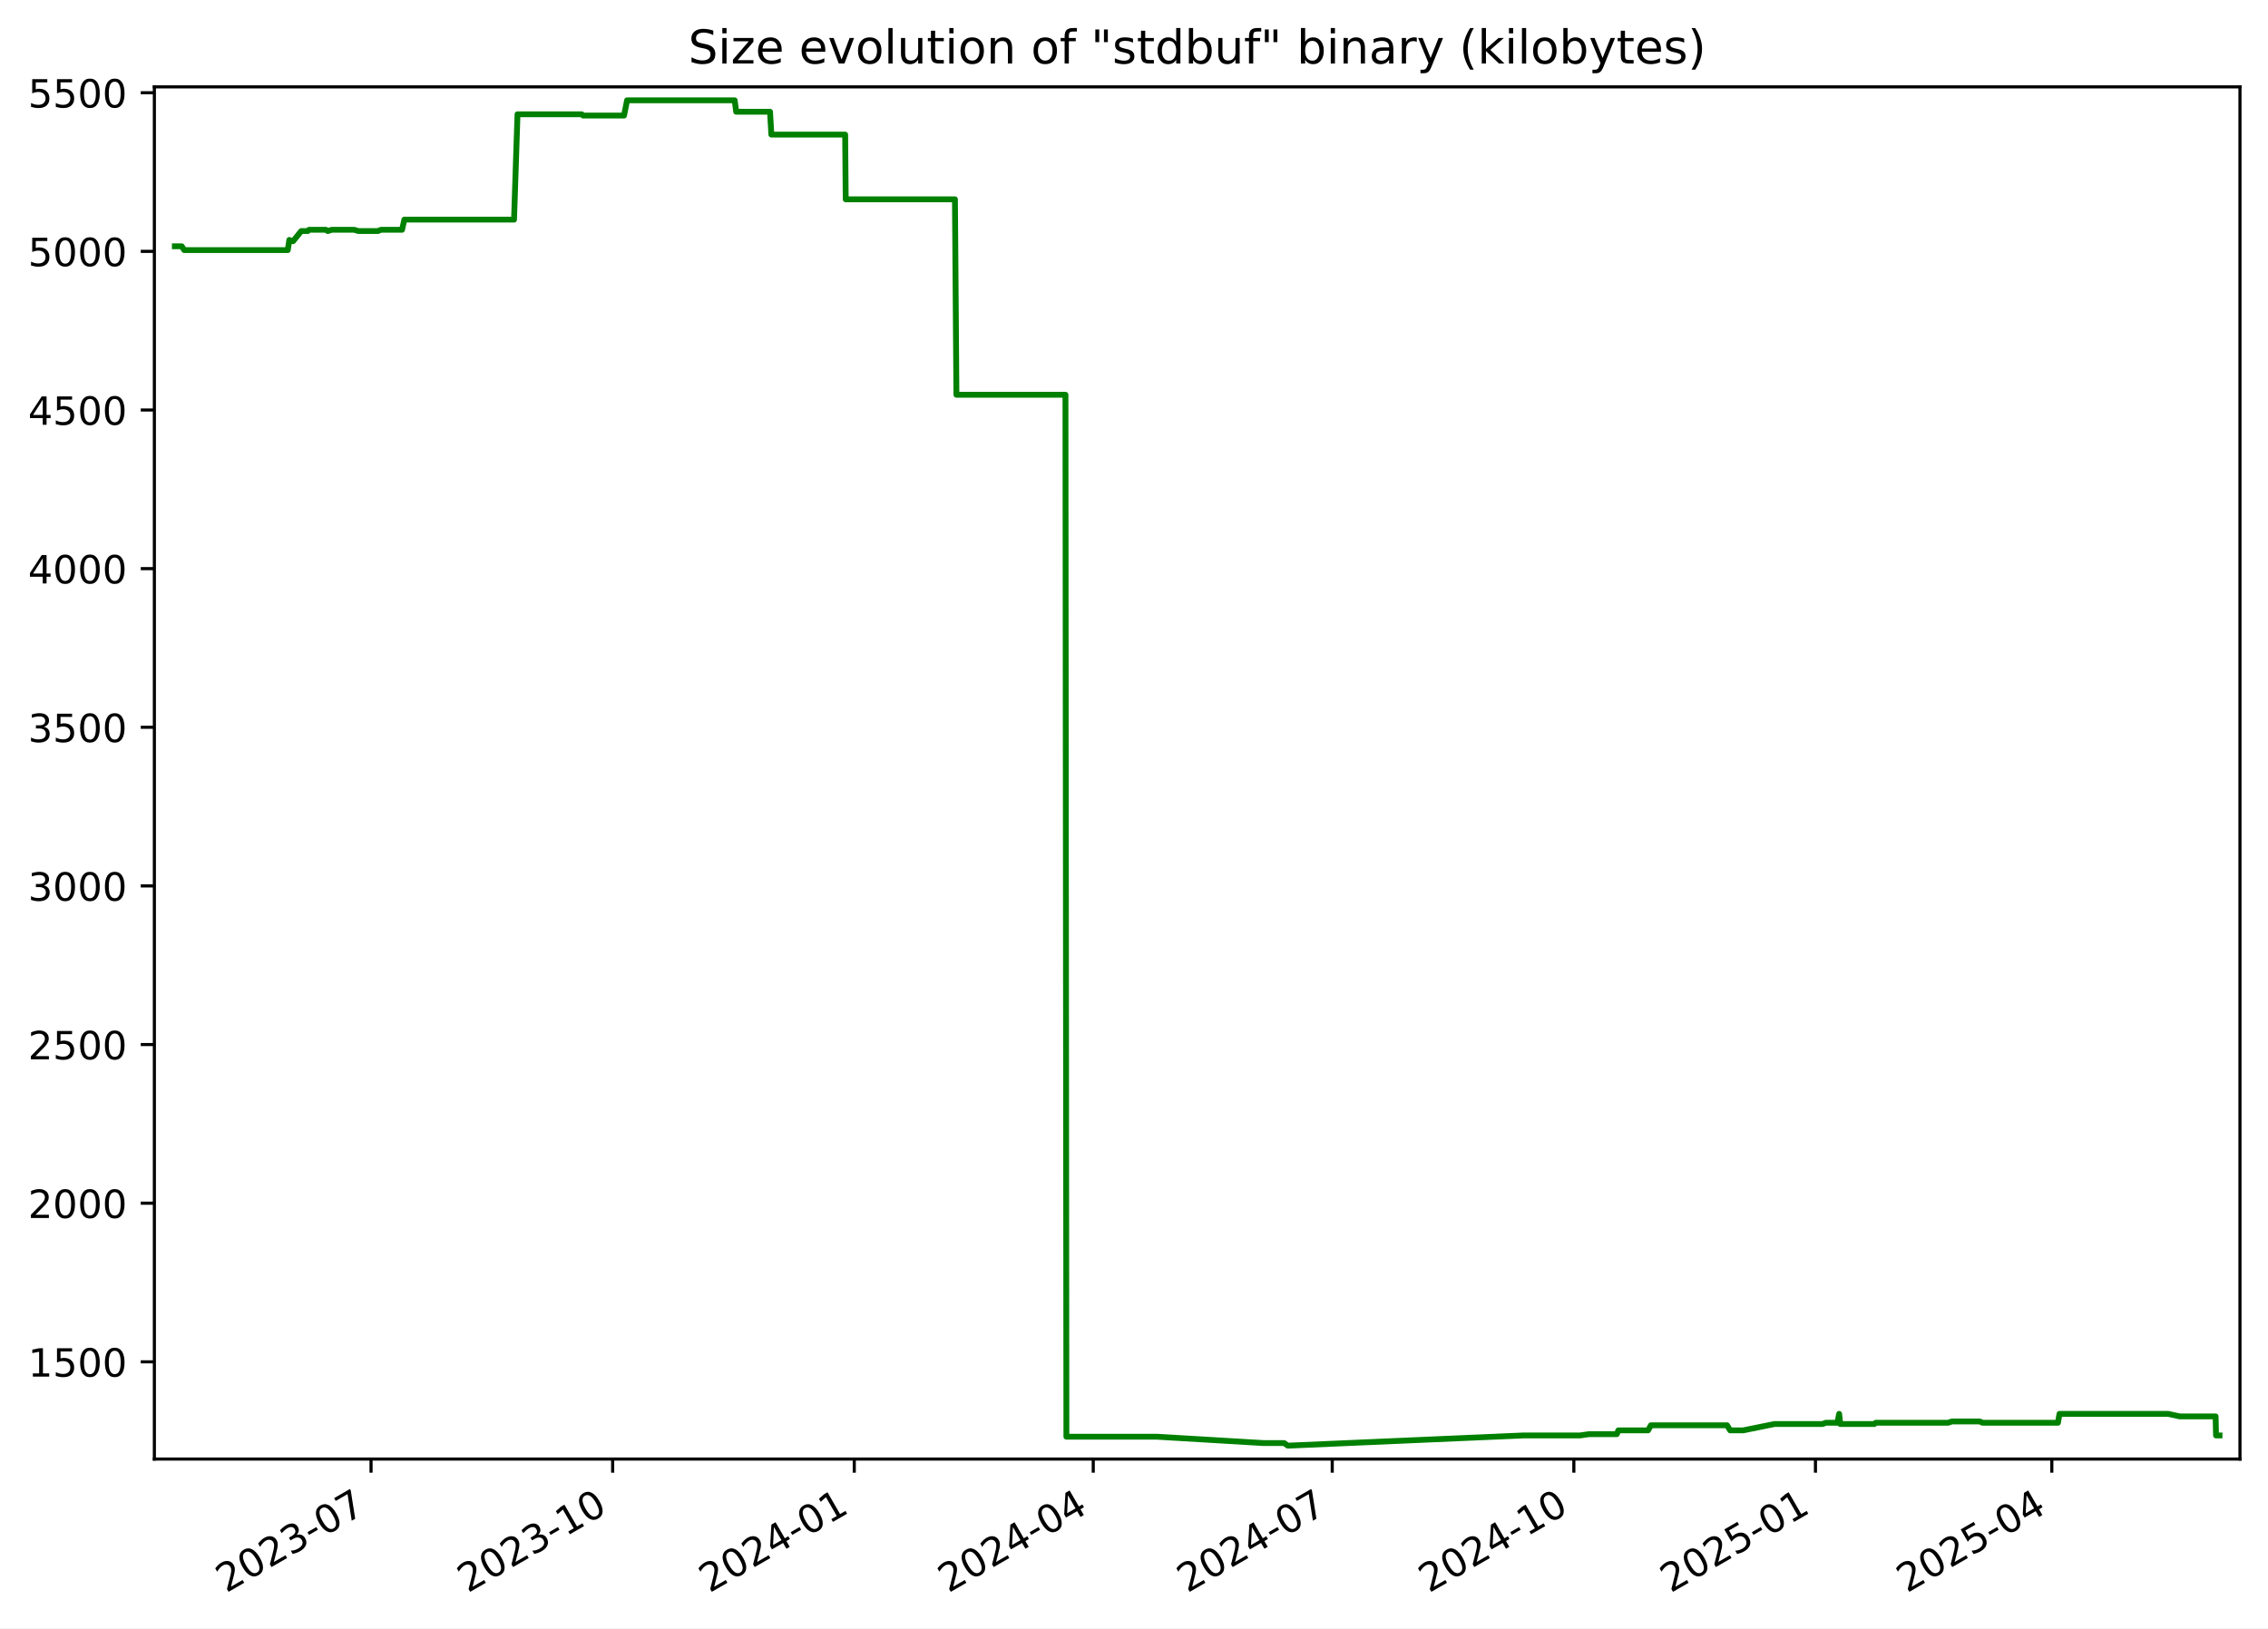
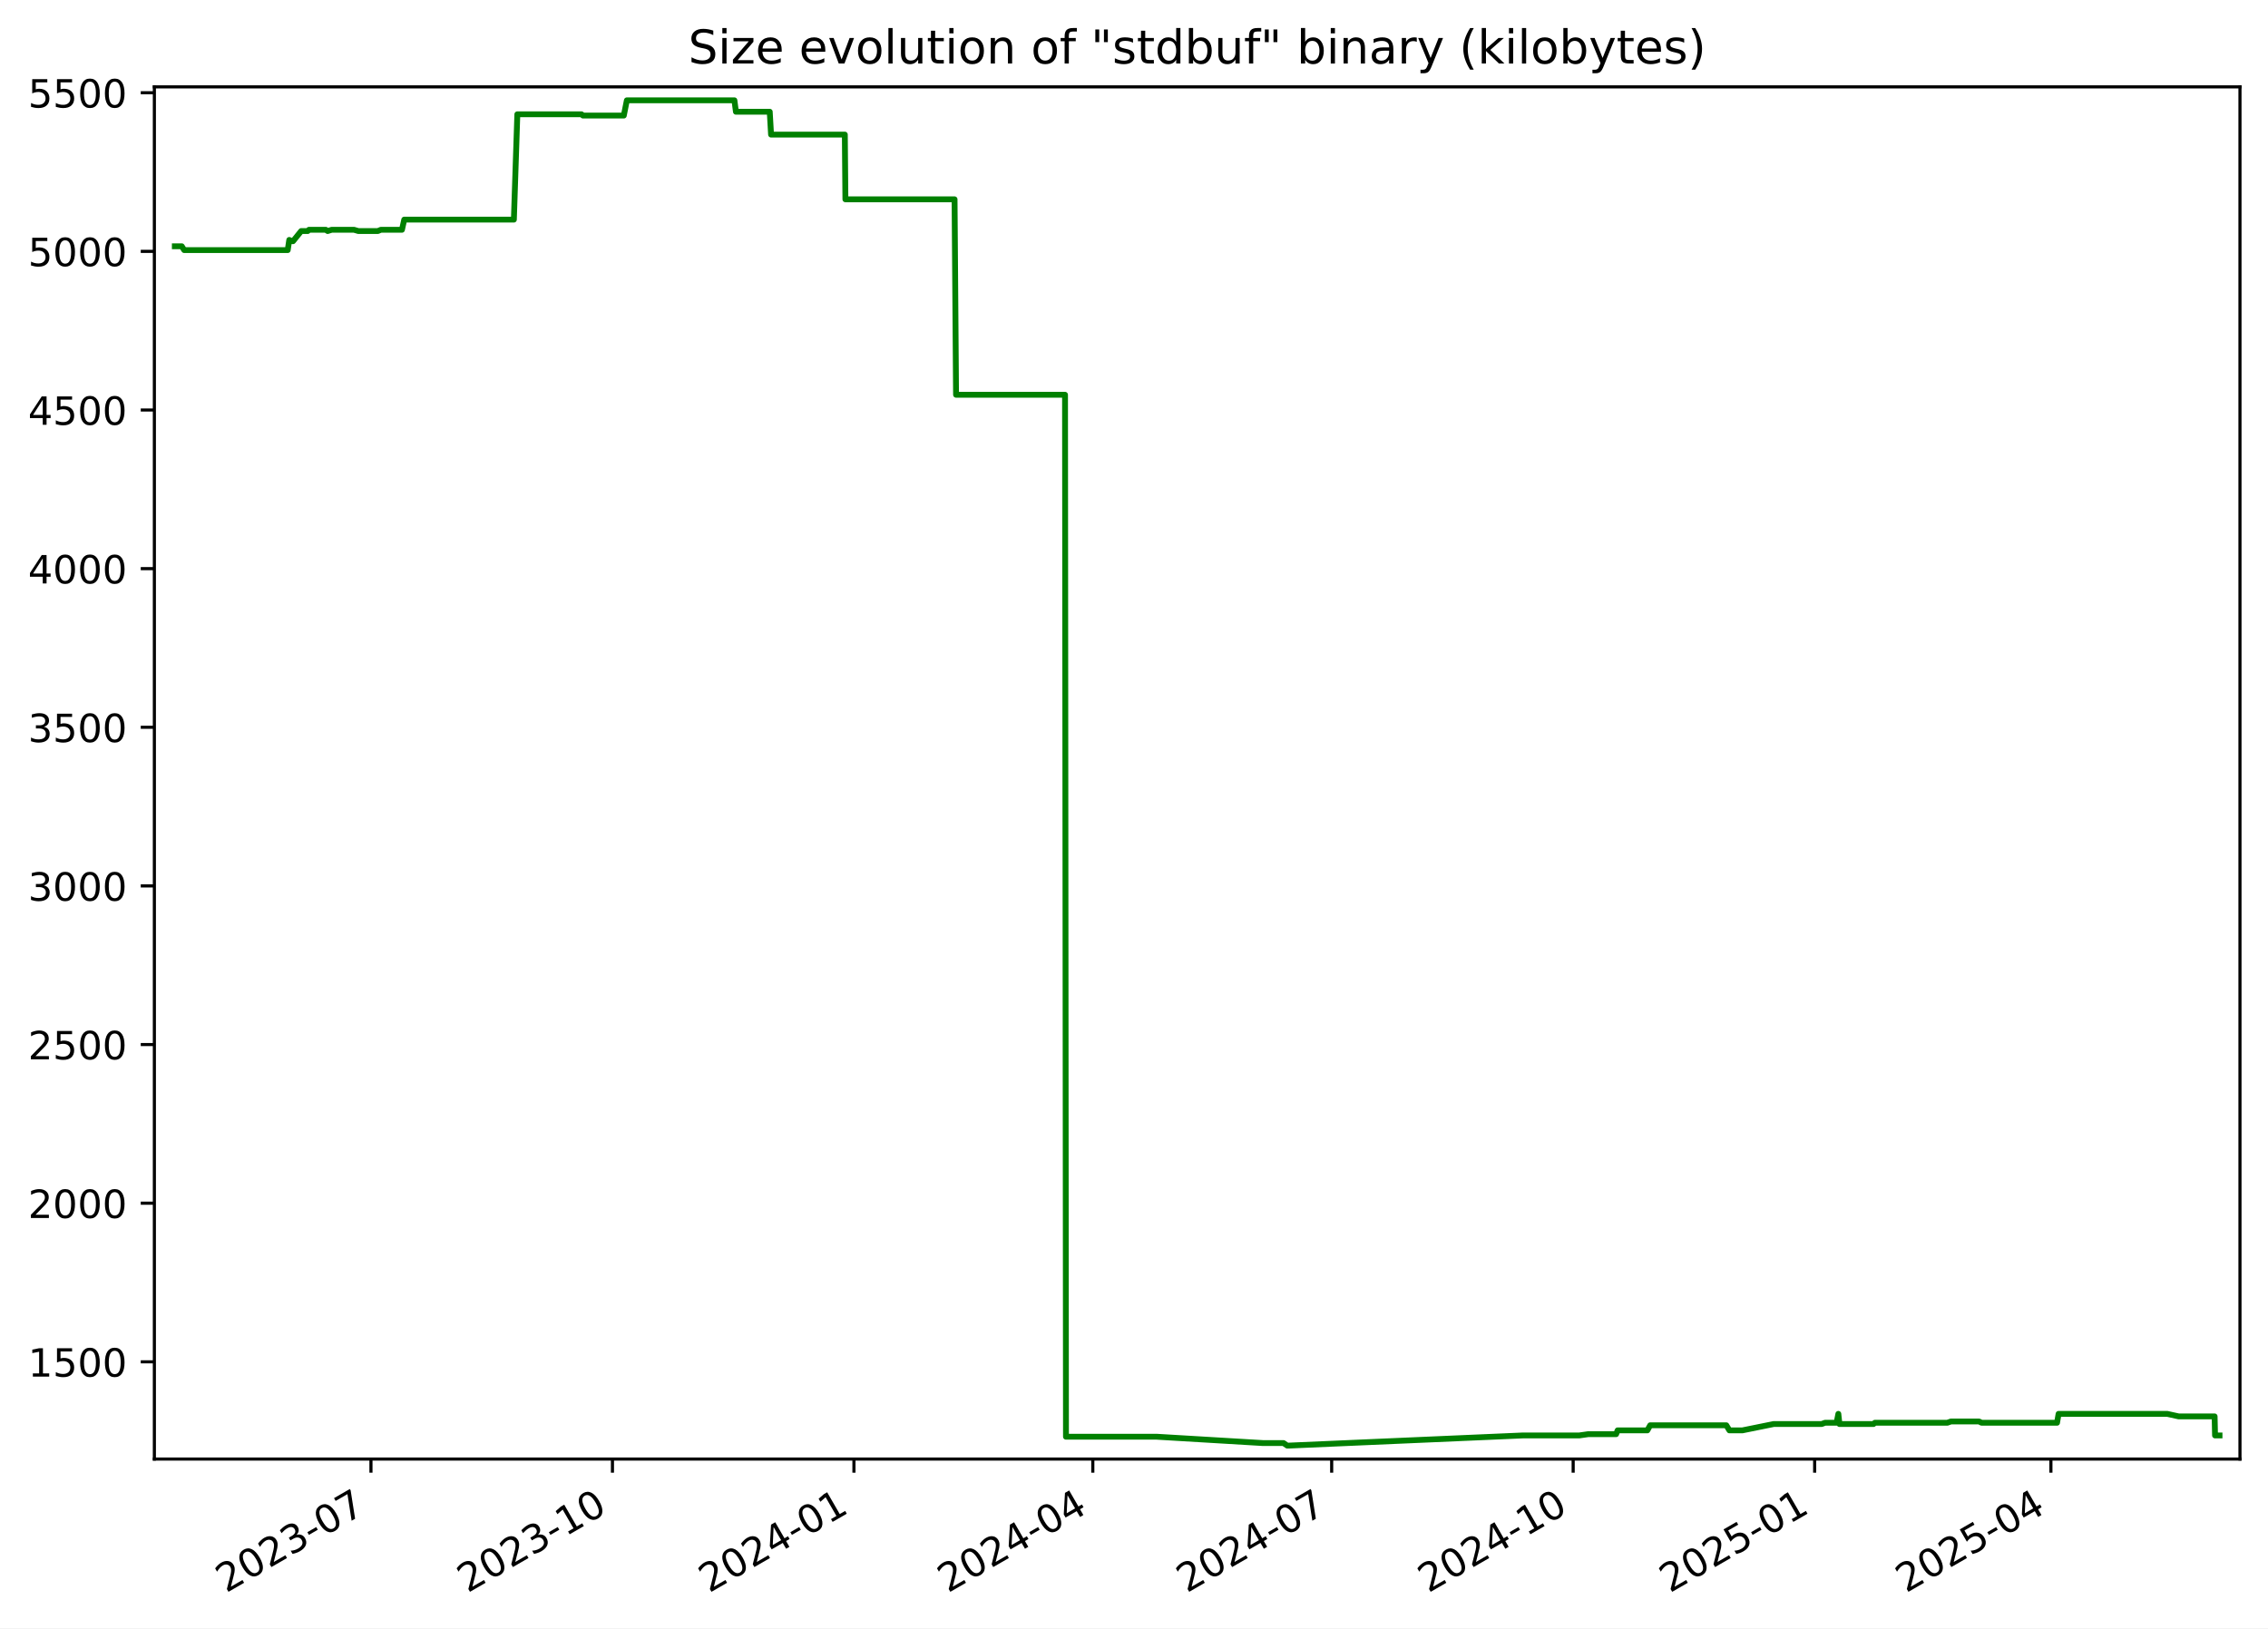
<svg xmlns="http://www.w3.org/2000/svg" xmlns:xlink="http://www.w3.org/1999/xlink" width="582.53pt" height="418.303pt" viewBox="0 0 582.53 418.303" version="1.1">
  <defs>
    <style type="text/css">*{stroke-linejoin: round; stroke-linecap: butt}</style>
  </defs>
  <g id="figure_1">
    <g id="patch_1">
      <path d="M -0 418.303  L 582.53 418.303  L 582.53 0  L -0 0  z " style="fill: #ffffff" />
    </g>
    <g id="axes_1">
      <g id="patch_2">
        <path d="M 39.65 374.83  L 575.33 374.83  L 575.33 22.318  L 39.65 22.318  z " style="fill: #ffffff" />
      </g>
      <g id="matplotlib.axis_1">
        <g id="xtick_1">
          <g id="line2d_1">
            <defs>
-               <path id="mc279efc0be" d="M 0 0  L 0 3.5  " style="stroke: #000000; stroke-width: 0.8" />
+               <path id="m7a05ea3270" d="M 0 0  L 0 3.5  " style="stroke: #000000; stroke-width: 0.8" />
            </defs>
            <g>
-               <use xlink:href="#mc279efc0be" x="95.303" y="374.83" style="stroke: #000000; stroke-width: 0.8" />
+               <use xlink:href="#m7a05ea3270" x="95.279" y="374.83" style="stroke: #000000; stroke-width: 0.8" />
            </g>
          </g>
          <g id="text_1">
-             <g transform="translate(58.07824 409.302) rotate(-30) scale(0.1 -0.1)">
+             <g transform="translate(58.05384 409.302) rotate(-30) scale(0.1 -0.1)">
              <defs>
                <path id="DejaVuSans-32" d="M 1228 531  L 3431 531  L 3431 0  L 469 0  L 469 531  Q 828 903 1448 1529  Q 2069 2156 2228 2338  Q 2531 2678 2651 2914  Q 2772 3150 2772 3378  Q 2772 3750 2511 3984  Q 2250 4219 1831 4219  Q 1534 4219 1204 4116  Q 875 4013 500 3803  L 500 4441  Q 881 4594 1212 4672  Q 1544 4750 1819 4750  Q 2544 4750 2975 4387  Q 3406 4025 3406 3419  Q 3406 3131 3298 2873  Q 3191 2616 2906 2266  Q 2828 2175 2409 1742  Q 1991 1309 1228 531  z " transform="scale(0.015625)" />
                <path id="DejaVuSans-30" d="M 2034 4250  Q 1547 4250 1301 3770  Q 1056 3291 1056 2328  Q 1056 1369 1301 889  Q 1547 409 2034 409  Q 2525 409 2770 889  Q 3016 1369 3016 2328  Q 3016 3291 2770 3770  Q 2525 4250 2034 4250  z M 2034 4750  Q 2819 4750 3233 4129  Q 3647 3509 3647 2328  Q 3647 1150 3233 529  Q 2819 -91 2034 -91  Q 1250 -91 836 529  Q 422 1150 422 2328  Q 422 3509 836 4129  Q 1250 4750 2034 4750  z " transform="scale(0.015625)" />
                <path id="DejaVuSans-33" d="M 2597 2516  Q 3050 2419 3304 2112  Q 3559 1806 3559 1356  Q 3559 666 3084 287  Q 2609 -91 1734 -91  Q 1441 -91 1130 -33  Q 819 25 488 141  L 488 750  Q 750 597 1062 519  Q 1375 441 1716 441  Q 2309 441 2620 675  Q 2931 909 2931 1356  Q 2931 1769 2642 2001  Q 2353 2234 1838 2234  L 1294 2234  L 1294 2753  L 1863 2753  Q 2328 2753 2575 2939  Q 2822 3125 2822 3475  Q 2822 3834 2567 4026  Q 2313 4219 1838 4219  Q 1578 4219 1281 4162  Q 984 4106 628 3988  L 628 4550  Q 988 4650 1302 4700  Q 1616 4750 1894 4750  Q 2613 4750 3031 4423  Q 3450 4097 3450 3541  Q 3450 3153 3228 2886  Q 3006 2619 2597 2516  z " transform="scale(0.015625)" />
                <path id="DejaVuSans-2d" d="M 313 2009  L 1997 2009  L 1997 1497  L 313 1497  L 313 2009  z " transform="scale(0.015625)" />
                <path id="DejaVuSans-37" d="M 525 4666  L 3525 4666  L 3525 4397  L 1831 0  L 1172 0  L 2766 4134  L 525 4134  L 525 4666  z " transform="scale(0.015625)" />
              </defs>
              <use xlink:href="#DejaVuSans-32" />
              <use xlink:href="#DejaVuSans-30" x="63.623" />
              <use xlink:href="#DejaVuSans-32" x="127.246" />
              <use xlink:href="#DejaVuSans-33" x="190.869" />
              <use xlink:href="#DejaVuSans-2d" x="254.492" />
              <use xlink:href="#DejaVuSans-30" x="290.576" />
              <use xlink:href="#DejaVuSans-37" x="354.199" />
            </g>
          </g>
        </g>
        <g id="xtick_2">
          <g id="line2d_2">
            <g>
-               <use xlink:href="#mc279efc0be" x="157.36" y="374.83" style="stroke: #000000; stroke-width: 0.8" />
+               <use xlink:href="#m7a05ea3270" x="157.305" y="374.83" style="stroke: #000000; stroke-width: 0.8" />
            </g>
          </g>
          <g id="text_2">
-             <g transform="translate(120.135 409.302) rotate(-30) scale(0.1 -0.1)">
+             <g transform="translate(120.0806 409.302) rotate(-30) scale(0.1 -0.1)">
              <defs>
                <path id="DejaVuSans-31" d="M 794 531  L 1825 531  L 1825 4091  L 703 3866  L 703 4441  L 1819 4666  L 2450 4666  L 2450 531  L 3481 531  L 3481 0  L 794 0  L 794 531  z " transform="scale(0.015625)" />
              </defs>
              <use xlink:href="#DejaVuSans-32" />
              <use xlink:href="#DejaVuSans-30" x="63.623" />
              <use xlink:href="#DejaVuSans-32" x="127.246" />
              <use xlink:href="#DejaVuSans-33" x="190.869" />
              <use xlink:href="#DejaVuSans-2d" x="254.492" />
              <use xlink:href="#DejaVuSans-31" x="290.576" />
              <use xlink:href="#DejaVuSans-30" x="354.199" />
            </g>
          </g>
        </g>
        <g id="xtick_3">
          <g id="line2d_3">
            <g>
-               <use xlink:href="#mc279efc0be" x="219.417" y="374.83" style="stroke: #000000; stroke-width: 0.8" />
+               <use xlink:href="#m7a05ea3270" x="219.332" y="374.83" style="stroke: #000000; stroke-width: 0.8" />
            </g>
          </g>
          <g id="text_3">
-             <g transform="translate(182.1918 409.302) rotate(-30) scale(0.1 -0.1)">
+             <g transform="translate(182.1073 409.302) rotate(-30) scale(0.1 -0.1)">
              <defs>
                <path id="DejaVuSans-34" d="M 2419 4116  L 825 1625  L 2419 1625  L 2419 4116  z M 2253 4666  L 3047 4666  L 3047 1625  L 3713 1625  L 3713 1100  L 3047 1100  L 3047 0  L 2419 0  L 2419 1100  L 313 1100  L 313 1709  L 2253 4666  z " transform="scale(0.015625)" />
              </defs>
              <use xlink:href="#DejaVuSans-32" />
              <use xlink:href="#DejaVuSans-30" x="63.623" />
              <use xlink:href="#DejaVuSans-32" x="127.246" />
              <use xlink:href="#DejaVuSans-34" x="190.869" />
              <use xlink:href="#DejaVuSans-2d" x="254.492" />
              <use xlink:href="#DejaVuSans-30" x="290.576" />
              <use xlink:href="#DejaVuSans-31" x="354.199" />
            </g>
          </g>
        </g>
        <g id="xtick_4">
          <g id="line2d_4">
            <g>
-               <use xlink:href="#mc279efc0be" x="280.799" y="374.83" style="stroke: #000000; stroke-width: 0.8" />
+               <use xlink:href="#m7a05ea3270" x="280.685" y="374.83" style="stroke: #000000; stroke-width: 0.8" />
            </g>
          </g>
          <g id="text_4">
-             <g transform="translate(243.5741 409.302) rotate(-30) scale(0.1 -0.1)">
+             <g transform="translate(243.4599 409.302) rotate(-30) scale(0.1 -0.1)">
              <use xlink:href="#DejaVuSans-32" />
              <use xlink:href="#DejaVuSans-30" x="63.623" />
              <use xlink:href="#DejaVuSans-32" x="127.246" />
              <use xlink:href="#DejaVuSans-34" x="190.869" />
              <use xlink:href="#DejaVuSans-2d" x="254.492" />
              <use xlink:href="#DejaVuSans-30" x="290.576" />
              <use xlink:href="#DejaVuSans-34" x="354.199" />
            </g>
          </g>
        </g>
        <g id="xtick_5">
          <g id="line2d_5">
            <g>
-               <use xlink:href="#mc279efc0be" x="342.181" y="374.83" style="stroke: #000000; stroke-width: 0.8" />
+               <use xlink:href="#m7a05ea3270" x="342.037" y="374.83" style="stroke: #000000; stroke-width: 0.8" />
            </g>
          </g>
          <g id="text_5">
-             <g transform="translate(304.9563 409.302) rotate(-30) scale(0.1 -0.1)">
+             <g transform="translate(304.8124 409.302) rotate(-30) scale(0.1 -0.1)">
              <use xlink:href="#DejaVuSans-32" />
              <use xlink:href="#DejaVuSans-30" x="63.623" />
              <use xlink:href="#DejaVuSans-32" x="127.246" />
              <use xlink:href="#DejaVuSans-34" x="190.869" />
              <use xlink:href="#DejaVuSans-2d" x="254.492" />
              <use xlink:href="#DejaVuSans-30" x="290.576" />
              <use xlink:href="#DejaVuSans-37" x="354.199" />
            </g>
          </g>
        </g>
        <g id="xtick_6">
          <g id="line2d_6">
            <g>
-               <use xlink:href="#mc279efc0be" x="404.238" y="374.83" style="stroke: #000000; stroke-width: 0.8" />
+               <use xlink:href="#m7a05ea3270" x="404.064" y="374.83" style="stroke: #000000; stroke-width: 0.8" />
            </g>
          </g>
          <g id="text_6">
-             <g transform="translate(367.0131 409.302) rotate(-30) scale(0.1 -0.1)">
+             <g transform="translate(366.8391 409.302) rotate(-30) scale(0.1 -0.1)">
              <use xlink:href="#DejaVuSans-32" />
              <use xlink:href="#DejaVuSans-30" x="63.623" />
              <use xlink:href="#DejaVuSans-32" x="127.246" />
              <use xlink:href="#DejaVuSans-34" x="190.869" />
              <use xlink:href="#DejaVuSans-2d" x="254.492" />
              <use xlink:href="#DejaVuSans-31" x="290.576" />
              <use xlink:href="#DejaVuSans-30" x="354.199" />
            </g>
          </g>
        </g>
        <g id="xtick_7">
          <g id="line2d_7">
            <g>
-               <use xlink:href="#mc279efc0be" x="466.295" y="374.83" style="stroke: #000000; stroke-width: 0.8" />
+               <use xlink:href="#m7a05ea3270" x="466.091" y="374.83" style="stroke: #000000; stroke-width: 0.8" />
            </g>
          </g>
          <g id="text_7">
-             <g transform="translate(429.0699 409.302) rotate(-30) scale(0.1 -0.1)">
+             <g transform="translate(428.8659 409.302) rotate(-30) scale(0.1 -0.1)">
              <defs>
                <path id="DejaVuSans-35" d="M 691 4666  L 3169 4666  L 3169 4134  L 1269 4134  L 1269 2991  Q 1406 3038 1543 3061  Q 1681 3084 1819 3084  Q 2600 3084 3056 2656  Q 3513 2228 3513 1497  Q 3513 744 3044 326  Q 2575 -91 1722 -91  Q 1428 -91 1123 -41  Q 819 9 494 109  L 494 744  Q 775 591 1075 516  Q 1375 441 1709 441  Q 2250 441 2565 725  Q 2881 1009 2881 1497  Q 2881 1984 2565 2268  Q 2250 2553 1709 2553  Q 1456 2553 1204 2497  Q 953 2441 691 2322  L 691 4666  z " transform="scale(0.015625)" />
              </defs>
              <use xlink:href="#DejaVuSans-32" />
              <use xlink:href="#DejaVuSans-30" x="63.623" />
              <use xlink:href="#DejaVuSans-32" x="127.246" />
              <use xlink:href="#DejaVuSans-35" x="190.869" />
              <use xlink:href="#DejaVuSans-2d" x="254.492" />
              <use xlink:href="#DejaVuSans-30" x="290.576" />
              <use xlink:href="#DejaVuSans-31" x="354.199" />
            </g>
          </g>
        </g>
        <g id="xtick_8">
          <g id="line2d_8">
            <g>
-               <use xlink:href="#mc279efc0be" x="527.002" y="374.83" style="stroke: #000000; stroke-width: 0.8" />
+               <use xlink:href="#m7a05ea3270" x="526.769" y="374.83" style="stroke: #000000; stroke-width: 0.8" />
            </g>
          </g>
          <g id="text_8">
-             <g transform="translate(489.7776 409.302) rotate(-30) scale(0.1 -0.1)">
+             <g transform="translate(489.5442 409.302) rotate(-30) scale(0.1 -0.1)">
              <use xlink:href="#DejaVuSans-32" />
              <use xlink:href="#DejaVuSans-30" x="63.623" />
              <use xlink:href="#DejaVuSans-32" x="127.246" />
              <use xlink:href="#DejaVuSans-35" x="190.869" />
              <use xlink:href="#DejaVuSans-2d" x="254.492" />
              <use xlink:href="#DejaVuSans-30" x="290.576" />
              <use xlink:href="#DejaVuSans-34" x="354.199" />
            </g>
          </g>
        </g>
      </g>
      <g id="matplotlib.axis_2">
        <g id="ytick_1">
          <g id="line2d_9">
            <defs>
-               <path id="m9f11346f0e" d="M 0 0  L -3.5 0  " style="stroke: #000000; stroke-width: 0.8" />
+               <path id="meea5a40d2b" d="M 0 0  L -3.5 0  " style="stroke: #000000; stroke-width: 0.8" />
            </defs>
            <g>
-               <use xlink:href="#m9f11346f0e" x="39.65" y="349.856" style="stroke: #000000; stroke-width: 0.8" />
+               <use xlink:href="#meea5a40d2b" x="39.65" y="349.856" style="stroke: #000000; stroke-width: 0.8" />
            </g>
          </g>
          <g id="text_9">
            <g transform="translate(7.2 353.6549) scale(0.1 -0.1)">
              <use xlink:href="#DejaVuSans-31" />
              <use xlink:href="#DejaVuSans-35" x="63.623" />
              <use xlink:href="#DejaVuSans-30" x="127.246" />
              <use xlink:href="#DejaVuSans-30" x="190.869" />
            </g>
          </g>
        </g>
        <g id="ytick_2">
          <g id="line2d_10">
            <g>
-               <use xlink:href="#m9f11346f0e" x="39.65" y="309.101" style="stroke: #000000; stroke-width: 0.8" />
+               <use xlink:href="#meea5a40d2b" x="39.65" y="309.101" style="stroke: #000000; stroke-width: 0.8" />
            </g>
          </g>
          <g id="text_10">
            <g transform="translate(7.2 312.9001) scale(0.1 -0.1)">
              <use xlink:href="#DejaVuSans-32" />
              <use xlink:href="#DejaVuSans-30" x="63.623" />
              <use xlink:href="#DejaVuSans-30" x="127.246" />
              <use xlink:href="#DejaVuSans-30" x="190.869" />
            </g>
          </g>
        </g>
        <g id="ytick_3">
          <g id="line2d_11">
            <g>
-               <use xlink:href="#m9f11346f0e" x="39.65" y="268.346" style="stroke: #000000; stroke-width: 0.8" />
+               <use xlink:href="#meea5a40d2b" x="39.65" y="268.346" style="stroke: #000000; stroke-width: 0.8" />
            </g>
          </g>
          <g id="text_11">
            <g transform="translate(7.2 272.1454) scale(0.1 -0.1)">
              <use xlink:href="#DejaVuSans-32" />
              <use xlink:href="#DejaVuSans-35" x="63.623" />
              <use xlink:href="#DejaVuSans-30" x="127.246" />
              <use xlink:href="#DejaVuSans-30" x="190.869" />
            </g>
          </g>
        </g>
        <g id="ytick_4">
          <g id="line2d_12">
            <g>
-               <use xlink:href="#m9f11346f0e" x="39.65" y="227.591" style="stroke: #000000; stroke-width: 0.8" />
+               <use xlink:href="#meea5a40d2b" x="39.65" y="227.591" style="stroke: #000000; stroke-width: 0.8" />
            </g>
          </g>
          <g id="text_12">
            <g transform="translate(7.2 231.3907) scale(0.1 -0.1)">
              <use xlink:href="#DejaVuSans-33" />
              <use xlink:href="#DejaVuSans-30" x="63.623" />
              <use xlink:href="#DejaVuSans-30" x="127.246" />
              <use xlink:href="#DejaVuSans-30" x="190.869" />
            </g>
          </g>
        </g>
        <g id="ytick_5">
          <g id="line2d_13">
            <g>
-               <use xlink:href="#m9f11346f0e" x="39.65" y="186.837" style="stroke: #000000; stroke-width: 0.8" />
+               <use xlink:href="#meea5a40d2b" x="39.65" y="186.837" style="stroke: #000000; stroke-width: 0.8" />
            </g>
          </g>
          <g id="text_13">
            <g transform="translate(7.2 190.636) scale(0.1 -0.1)">
              <use xlink:href="#DejaVuSans-33" />
              <use xlink:href="#DejaVuSans-35" x="63.623" />
              <use xlink:href="#DejaVuSans-30" x="127.246" />
              <use xlink:href="#DejaVuSans-30" x="190.869" />
            </g>
          </g>
        </g>
        <g id="ytick_6">
          <g id="line2d_14">
            <g>
-               <use xlink:href="#m9f11346f0e" x="39.65" y="146.082" style="stroke: #000000; stroke-width: 0.8" />
+               <use xlink:href="#meea5a40d2b" x="39.65" y="146.082" style="stroke: #000000; stroke-width: 0.8" />
            </g>
          </g>
          <g id="text_14">
            <g transform="translate(7.2 149.8813) scale(0.1 -0.1)">
              <use xlink:href="#DejaVuSans-34" />
              <use xlink:href="#DejaVuSans-30" x="63.623" />
              <use xlink:href="#DejaVuSans-30" x="127.246" />
              <use xlink:href="#DejaVuSans-30" x="190.869" />
            </g>
          </g>
        </g>
        <g id="ytick_7">
          <g id="line2d_15">
            <g>
-               <use xlink:href="#m9f11346f0e" x="39.65" y="105.327" style="stroke: #000000; stroke-width: 0.8" />
+               <use xlink:href="#meea5a40d2b" x="39.65" y="105.327" style="stroke: #000000; stroke-width: 0.8" />
            </g>
          </g>
          <g id="text_15">
            <g transform="translate(7.2 109.1266) scale(0.1 -0.1)">
              <use xlink:href="#DejaVuSans-34" />
              <use xlink:href="#DejaVuSans-35" x="63.623" />
              <use xlink:href="#DejaVuSans-30" x="127.246" />
              <use xlink:href="#DejaVuSans-30" x="190.869" />
            </g>
          </g>
        </g>
        <g id="ytick_8">
          <g id="line2d_16">
            <g>
-               <use xlink:href="#m9f11346f0e" x="39.65" y="64.573" style="stroke: #000000; stroke-width: 0.8" />
+               <use xlink:href="#meea5a40d2b" x="39.65" y="64.573" style="stroke: #000000; stroke-width: 0.8" />
            </g>
          </g>
          <g id="text_16">
            <g transform="translate(7.2 68.37183) scale(0.1 -0.1)">
              <use xlink:href="#DejaVuSans-35" />
              <use xlink:href="#DejaVuSans-30" x="63.623" />
              <use xlink:href="#DejaVuSans-30" x="127.246" />
              <use xlink:href="#DejaVuSans-30" x="190.869" />
            </g>
          </g>
        </g>
        <g id="ytick_9">
          <g id="line2d_17">
            <g>
-               <use xlink:href="#m9f11346f0e" x="39.65" y="23.818" style="stroke: #000000; stroke-width: 0.8" />
+               <use xlink:href="#meea5a40d2b" x="39.65" y="23.818" style="stroke: #000000; stroke-width: 0.8" />
            </g>
          </g>
          <g id="text_17">
            <g transform="translate(7.2 27.61712) scale(0.1 -0.1)">
              <use xlink:href="#DejaVuSans-35" />
              <use xlink:href="#DejaVuSans-35" x="63.623" />
              <use xlink:href="#DejaVuSans-30" x="127.246" />
              <use xlink:href="#DejaVuSans-30" x="190.869" />
            </g>
          </g>
        </g>
      </g>
      <g id="line2d_18">
-         <path d="M 44.902 63.268  L 46.687 63.268  L 47.312 64.247  L 73.916 64.247  L 74.311 61.638  L 75.035 61.964  L 75.274 61.964  L 77.377 59.356  L 79.06 59.356  L 79.376 59.03  L 83.69 59.03  L 84.176 59.356  L 85.214 59.03  L 90.948 59.03  L 92.067 59.356  L 97.071 59.356  L 97.853 59.03  L 103.269 59.03  L 103.856 56.422  L 132.03 56.422  L 132.918 29.361  L 149.41 29.361  L 149.79 29.687  L 160.281 29.687  L 161.063 25.774  L 188.704 25.774  L 189.09 28.708  L 197.78 28.708  L 198.12 34.577  L 217.076 34.577  L 217.221 51.205  L 245.275 51.205  L 245.654 101.415  L 273.662 101.415  L 273.902 369.092  L 297.177 369.092  L 324.516 370.722  L 329.807 370.722  L 330.757 371.374  L 331.168 371.374  L 391.303 368.766  L 405.792 368.766  L 408.084 368.44  L 415.271 368.44  L 415.664 367.462  L 423.299 367.462  L 424.029 366.158  L 443.598 366.158  L 444.39 367.462  L 447.711 367.462  L 455.771 365.831  L 468.087 365.831  L 468.974 365.505  L 471.931 365.505  L 472.381 363.223  L 472.663 365.831  L 481.417 365.831  L 481.778 365.505  L 500.378 365.505  L 501.313 365.179  L 508.546 365.179  L 509.18 365.505  L 528.58 365.505  L 528.977 363.223  L 556.9 363.223  L 559.847 363.875  L 569.075 363.875  L 569.18 368.766  L 570.078 368.766  L 570.078 368.766  " clip-path="url(#pd5f22bcf19)" style="fill: none; stroke: #008000; stroke-width: 1.5; stroke-linecap: square" />
+         <path d="M 44.902 63.268  L 46.687 63.268  L 47.311 64.247  L 73.902 64.247  L 74.296 61.638  L 75.02 61.964  L 75.26 61.964  L 77.361 59.356  L 79.043 59.356  L 79.359 59.03  L 83.671 59.03  L 84.157 59.356  L 85.195 59.03  L 90.925 59.03  L 92.044 59.356  L 97.046 59.356  L 97.828 59.03  L 103.241 59.03  L 103.828 56.422  L 131.988 56.422  L 132.876 29.361  L 149.36 29.361  L 149.739 29.687  L 160.225 29.687  L 161.007 25.774  L 188.635 25.774  L 189.021 28.708  L 197.706 28.708  L 198.046 34.577  L 216.993 34.577  L 217.138 51.205  L 245.178 51.205  L 245.557 101.415  L 273.551 101.415  L 273.791 369.092  L 297.055 369.092  L 324.381 370.722  L 329.669 370.722  L 330.619 371.374  L 331.029 371.374  L 391.135 368.766  L 405.618 368.766  L 407.908 368.44  L 415.091 368.44  L 415.484 367.462  L 423.116 367.462  L 423.845 366.158  L 443.405 366.158  L 444.196 367.462  L 447.516 367.462  L 455.572 365.831  L 467.882 365.831  L 468.769 365.505  L 471.724 365.505  L 472.174 363.223  L 472.456 365.831  L 481.206 365.831  L 481.567 365.505  L 500.157 365.505  L 501.092 365.179  L 508.321 365.179  L 508.956 365.505  L 528.346 365.505  L 528.743 363.223  L 556.652 363.223  L 559.598 363.875  L 568.821 363.875  L 568.926 368.766  L 570.078 368.766  L 570.078 368.766  " clip-path="url(#p1974a31eea)" style="fill: none; stroke: #008000; stroke-width: 1.5; stroke-linecap: square" />
      </g>
      <g id="patch_3">
        <path d="M 39.65 374.83  L 39.65 22.318  " style="fill: none; stroke: #000000; stroke-width: 0.8; stroke-linejoin: miter; stroke-linecap: square" />
      </g>
      <g id="patch_4">
        <path d="M 575.33 374.83  L 575.33 22.318  " style="fill: none; stroke: #000000; stroke-width: 0.8; stroke-linejoin: miter; stroke-linecap: square" />
      </g>
      <g id="patch_5">
        <path d="M 39.65 374.83  L 575.33 374.83  " style="fill: none; stroke: #000000; stroke-width: 0.8; stroke-linejoin: miter; stroke-linecap: square" />
      </g>
      <g id="patch_6">
        <path d="M 39.65 22.318  L 575.33 22.318  " style="fill: none; stroke: #000000; stroke-width: 0.8; stroke-linejoin: miter; stroke-linecap: square" />
      </g>
      <g id="text_18">
        <g transform="translate(176.7837 16.31812) scale(0.12 -0.12)">
          <defs>
            <path id="DejaVuSans-53" d="M 3425 4513  L 3425 3897  Q 3066 4069 2747 4153  Q 2428 4238 2131 4238  Q 1616 4238 1336 4038  Q 1056 3838 1056 3469  Q 1056 3159 1242 3001  Q 1428 2844 1947 2747  L 2328 2669  Q 3034 2534 3370 2195  Q 3706 1856 3706 1288  Q 3706 609 3251 259  Q 2797 -91 1919 -91  Q 1588 -91 1214 -16  Q 841 59 441 206  L 441 856  Q 825 641 1194 531  Q 1563 422 1919 422  Q 2459 422 2753 634  Q 3047 847 3047 1241  Q 3047 1584 2836 1778  Q 2625 1972 2144 2069  L 1759 2144  Q 1053 2284 737 2584  Q 422 2884 422 3419  Q 422 4038 858 4394  Q 1294 4750 2059 4750  Q 2388 4750 2728 4690  Q 3069 4631 3425 4513  z " transform="scale(0.015625)" />
            <path id="DejaVuSans-69" d="M 603 3500  L 1178 3500  L 1178 0  L 603 0  L 603 3500  z M 603 4863  L 1178 4863  L 1178 4134  L 603 4134  L 603 4863  z " transform="scale(0.015625)" />
            <path id="DejaVuSans-7a" d="M 353 3500  L 3084 3500  L 3084 2975  L 922 459  L 3084 459  L 3084 0  L 275 0  L 275 525  L 2438 3041  L 353 3041  L 353 3500  z " transform="scale(0.015625)" />
            <path id="DejaVuSans-65" d="M 3597 1894  L 3597 1613  L 953 1613  Q 991 1019 1311 708  Q 1631 397 2203 397  Q 2534 397 2845 478  Q 3156 559 3463 722  L 3463 178  Q 3153 47 2828 -22  Q 2503 -91 2169 -91  Q 1331 -91 842 396  Q 353 884 353 1716  Q 353 2575 817 3079  Q 1281 3584 2069 3584  Q 2775 3584 3186 3129  Q 3597 2675 3597 1894  z M 3022 2063  Q 3016 2534 2758 2815  Q 2500 3097 2075 3097  Q 1594 3097 1305 2825  Q 1016 2553 972 2059  L 3022 2063  z " transform="scale(0.015625)" />
            <path id="DejaVuSans-20" transform="scale(0.015625)" />
            <path id="DejaVuSans-76" d="M 191 3500  L 800 3500  L 1894 563  L 2988 3500  L 3597 3500  L 2284 0  L 1503 0  L 191 3500  z " transform="scale(0.015625)" />
            <path id="DejaVuSans-6f" d="M 1959 3097  Q 1497 3097 1228 2736  Q 959 2375 959 1747  Q 959 1119 1226 758  Q 1494 397 1959 397  Q 2419 397 2687 759  Q 2956 1122 2956 1747  Q 2956 2369 2687 2733  Q 2419 3097 1959 3097  z M 1959 3584  Q 2709 3584 3137 3096  Q 3566 2609 3566 1747  Q 3566 888 3137 398  Q 2709 -91 1959 -91  Q 1206 -91 779 398  Q 353 888 353 1747  Q 353 2609 779 3096  Q 1206 3584 1959 3584  z " transform="scale(0.015625)" />
            <path id="DejaVuSans-6c" d="M 603 4863  L 1178 4863  L 1178 0  L 603 0  L 603 4863  z " transform="scale(0.015625)" />
            <path id="DejaVuSans-75" d="M 544 1381  L 544 3500  L 1119 3500  L 1119 1403  Q 1119 906 1312 657  Q 1506 409 1894 409  Q 2359 409 2629 706  Q 2900 1003 2900 1516  L 2900 3500  L 3475 3500  L 3475 0  L 2900 0  L 2900 538  Q 2691 219 2414 64  Q 2138 -91 1772 -91  Q 1169 -91 856 284  Q 544 659 544 1381  z M 1991 3584  L 1991 3584  z " transform="scale(0.015625)" />
            <path id="DejaVuSans-74" d="M 1172 4494  L 1172 3500  L 2356 3500  L 2356 3053  L 1172 3053  L 1172 1153  Q 1172 725 1289 603  Q 1406 481 1766 481  L 2356 481  L 2356 0  L 1766 0  Q 1100 0 847 248  Q 594 497 594 1153  L 594 3053  L 172 3053  L 172 3500  L 594 3500  L 594 4494  L 1172 4494  z " transform="scale(0.015625)" />
            <path id="DejaVuSans-6e" d="M 3513 2113  L 3513 0  L 2938 0  L 2938 2094  Q 2938 2591 2744 2837  Q 2550 3084 2163 3084  Q 1697 3084 1428 2787  Q 1159 2491 1159 1978  L 1159 0  L 581 0  L 581 3500  L 1159 3500  L 1159 2956  Q 1366 3272 1645 3428  Q 1925 3584 2291 3584  Q 2894 3584 3203 3211  Q 3513 2838 3513 2113  z " transform="scale(0.015625)" />
            <path id="DejaVuSans-66" d="M 2375 4863  L 2375 4384  L 1825 4384  Q 1516 4384 1395 4259  Q 1275 4134 1275 3809  L 1275 3500  L 2222 3500  L 2222 3053  L 1275 3053  L 1275 0  L 697 0  L 697 3053  L 147 3053  L 147 3500  L 697 3500  L 697 3744  Q 697 4328 969 4595  Q 1241 4863 1831 4863  L 2375 4863  z " transform="scale(0.015625)" />
            <path id="DejaVuSans-22" d="M 1147 4666  L 1147 2931  L 616 2931  L 616 4666  L 1147 4666  z M 2328 4666  L 2328 2931  L 1797 2931  L 1797 4666  L 2328 4666  z " transform="scale(0.015625)" />
            <path id="DejaVuSans-73" d="M 2834 3397  L 2834 2853  Q 2591 2978 2328 3040  Q 2066 3103 1784 3103  Q 1356 3103 1142 2972  Q 928 2841 928 2578  Q 928 2378 1081 2264  Q 1234 2150 1697 2047  L 1894 2003  Q 2506 1872 2764 1633  Q 3022 1394 3022 966  Q 3022 478 2636 193  Q 2250 -91 1575 -91  Q 1294 -91 989 -36  Q 684 19 347 128  L 347 722  Q 666 556 975 473  Q 1284 391 1588 391  Q 1994 391 2212 530  Q 2431 669 2431 922  Q 2431 1156 2273 1281  Q 2116 1406 1581 1522  L 1381 1569  Q 847 1681 609 1914  Q 372 2147 372 2553  Q 372 3047 722 3315  Q 1072 3584 1716 3584  Q 2034 3584 2315 3537  Q 2597 3491 2834 3397  z " transform="scale(0.015625)" />
            <path id="DejaVuSans-64" d="M 2906 2969  L 2906 4863  L 3481 4863  L 3481 0  L 2906 0  L 2906 525  Q 2725 213 2448 61  Q 2172 -91 1784 -91  Q 1150 -91 751 415  Q 353 922 353 1747  Q 353 2572 751 3078  Q 1150 3584 1784 3584  Q 2172 3584 2448 3432  Q 2725 3281 2906 2969  z M 947 1747  Q 947 1113 1208 752  Q 1469 391 1925 391  Q 2381 391 2643 752  Q 2906 1113 2906 1747  Q 2906 2381 2643 2742  Q 2381 3103 1925 3103  Q 1469 3103 1208 2742  Q 947 2381 947 1747  z " transform="scale(0.015625)" />
            <path id="DejaVuSans-62" d="M 3116 1747  Q 3116 2381 2855 2742  Q 2594 3103 2138 3103  Q 1681 3103 1420 2742  Q 1159 2381 1159 1747  Q 1159 1113 1420 752  Q 1681 391 2138 391  Q 2594 391 2855 752  Q 3116 1113 3116 1747  z M 1159 2969  Q 1341 3281 1617 3432  Q 1894 3584 2278 3584  Q 2916 3584 3314 3078  Q 3713 2572 3713 1747  Q 3713 922 3314 415  Q 2916 -91 2278 -91  Q 1894 -91 1617 61  Q 1341 213 1159 525  L 1159 0  L 581 0  L 581 4863  L 1159 4863  L 1159 2969  z " transform="scale(0.015625)" />
            <path id="DejaVuSans-61" d="M 2194 1759  Q 1497 1759 1228 1600  Q 959 1441 959 1056  Q 959 750 1161 570  Q 1363 391 1709 391  Q 2188 391 2477 730  Q 2766 1069 2766 1631  L 2766 1759  L 2194 1759  z M 3341 1997  L 3341 0  L 2766 0  L 2766 531  Q 2569 213 2275 61  Q 1981 -91 1556 -91  Q 1019 -91 701 211  Q 384 513 384 1019  Q 384 1609 779 1909  Q 1175 2209 1959 2209  L 2766 2209  L 2766 2266  Q 2766 2663 2505 2880  Q 2244 3097 1772 3097  Q 1472 3097 1187 3025  Q 903 2953 641 2809  L 641 3341  Q 956 3463 1253 3523  Q 1550 3584 1831 3584  Q 2591 3584 2966 3190  Q 3341 2797 3341 1997  z " transform="scale(0.015625)" />
            <path id="DejaVuSans-72" d="M 2631 2963  Q 2534 3019 2420 3045  Q 2306 3072 2169 3072  Q 1681 3072 1420 2755  Q 1159 2438 1159 1844  L 1159 0  L 581 0  L 581 3500  L 1159 3500  L 1159 2956  Q 1341 3275 1631 3429  Q 1922 3584 2338 3584  Q 2397 3584 2469 3576  Q 2541 3569 2628 3553  L 2631 2963  z " transform="scale(0.015625)" />
            <path id="DejaVuSans-79" d="M 2059 -325  Q 1816 -950 1584 -1140  Q 1353 -1331 966 -1331  L 506 -1331  L 506 -850  L 844 -850  Q 1081 -850 1212 -737  Q 1344 -625 1503 -206  L 1606 56  L 191 3500  L 800 3500  L 1894 763  L 2988 3500  L 3597 3500  L 2059 -325  z " transform="scale(0.015625)" />
            <path id="DejaVuSans-28" d="M 1984 4856  Q 1566 4138 1362 3434  Q 1159 2731 1159 2009  Q 1159 1288 1364 580  Q 1569 -128 1984 -844  L 1484 -844  Q 1016 -109 783 600  Q 550 1309 550 2009  Q 550 2706 781 3412  Q 1013 4119 1484 4856  L 1984 4856  z " transform="scale(0.015625)" />
            <path id="DejaVuSans-6b" d="M 581 4863  L 1159 4863  L 1159 1991  L 2875 3500  L 3609 3500  L 1753 1863  L 3688 0  L 2938 0  L 1159 1709  L 1159 0  L 581 0  L 581 4863  z " transform="scale(0.015625)" />
            <path id="DejaVuSans-29" d="M 513 4856  L 1013 4856  Q 1481 4119 1714 3412  Q 1947 2706 1947 2009  Q 1947 1309 1714 600  Q 1481 -109 1013 -844  L 513 -844  Q 928 -128 1133 580  Q 1338 1288 1338 2009  Q 1338 2731 1133 3434  Q 928 4138 513 4856  z " transform="scale(0.015625)" />
          </defs>
          <use xlink:href="#DejaVuSans-53" />
          <use xlink:href="#DejaVuSans-69" x="63.477" />
          <use xlink:href="#DejaVuSans-7a" x="91.26" />
          <use xlink:href="#DejaVuSans-65" x="143.75" />
          <use xlink:href="#DejaVuSans-20" x="205.273" />
          <use xlink:href="#DejaVuSans-65" x="237.061" />
          <use xlink:href="#DejaVuSans-76" x="298.584" />
          <use xlink:href="#DejaVuSans-6f" x="357.764" />
          <use xlink:href="#DejaVuSans-6c" x="418.945" />
          <use xlink:href="#DejaVuSans-75" x="446.729" />
          <use xlink:href="#DejaVuSans-74" x="510.107" />
          <use xlink:href="#DejaVuSans-69" x="549.316" />
          <use xlink:href="#DejaVuSans-6f" x="577.1" />
          <use xlink:href="#DejaVuSans-6e" x="638.281" />
          <use xlink:href="#DejaVuSans-20" x="701.66" />
          <use xlink:href="#DejaVuSans-6f" x="733.447" />
          <use xlink:href="#DejaVuSans-66" x="794.629" />
          <use xlink:href="#DejaVuSans-20" x="829.834" />
          <use xlink:href="#DejaVuSans-22" x="861.621" />
          <use xlink:href="#DejaVuSans-73" x="907.617" />
          <use xlink:href="#DejaVuSans-74" x="959.717" />
          <use xlink:href="#DejaVuSans-64" x="998.926" />
          <use xlink:href="#DejaVuSans-62" x="1062.402" />
          <use xlink:href="#DejaVuSans-75" x="1125.879" />
          <use xlink:href="#DejaVuSans-66" x="1189.258" />
          <use xlink:href="#DejaVuSans-22" x="1224.463" />
          <use xlink:href="#DejaVuSans-20" x="1270.459" />
          <use xlink:href="#DejaVuSans-62" x="1302.246" />
          <use xlink:href="#DejaVuSans-69" x="1365.723" />
          <use xlink:href="#DejaVuSans-6e" x="1393.506" />
          <use xlink:href="#DejaVuSans-61" x="1456.885" />
          <use xlink:href="#DejaVuSans-72" x="1518.164" />
          <use xlink:href="#DejaVuSans-79" x="1559.277" />
          <use xlink:href="#DejaVuSans-20" x="1618.457" />
          <use xlink:href="#DejaVuSans-28" x="1650.244" />
          <use xlink:href="#DejaVuSans-6b" x="1689.258" />
          <use xlink:href="#DejaVuSans-69" x="1747.168" />
          <use xlink:href="#DejaVuSans-6c" x="1774.951" />
          <use xlink:href="#DejaVuSans-6f" x="1802.734" />
          <use xlink:href="#DejaVuSans-62" x="1863.916" />
          <use xlink:href="#DejaVuSans-79" x="1927.393" />
          <use xlink:href="#DejaVuSans-74" x="1986.572" />
          <use xlink:href="#DejaVuSans-65" x="2025.781" />
          <use xlink:href="#DejaVuSans-73" x="2087.305" />
          <use xlink:href="#DejaVuSans-29" x="2139.404" />
        </g>
      </g>
    </g>
  </g>
  <defs>
-     <clipPath id="pd5f22bcf19">
+     <clipPath id="p1974a31eea">
      <rect x="39.65" y="22.318" width="535.68" height="352.512" />
    </clipPath>
  </defs>
</svg>
